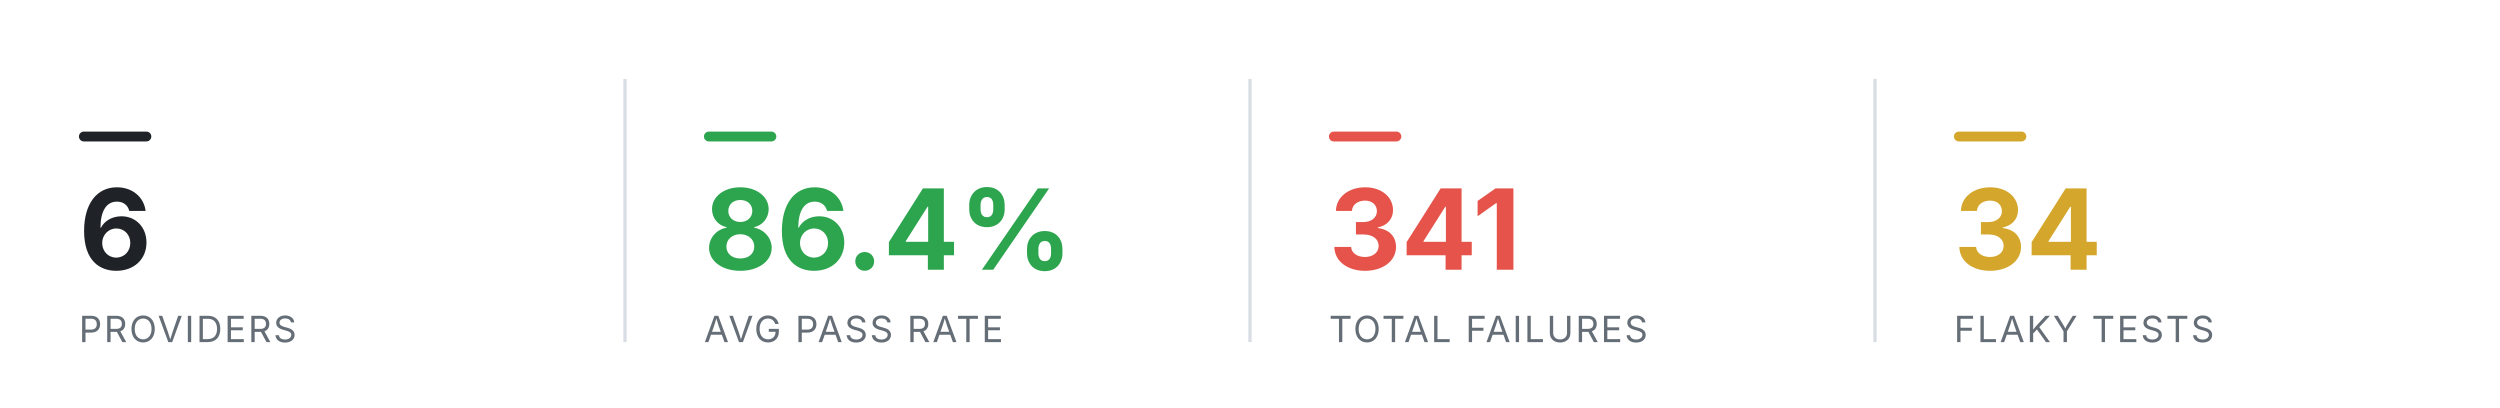
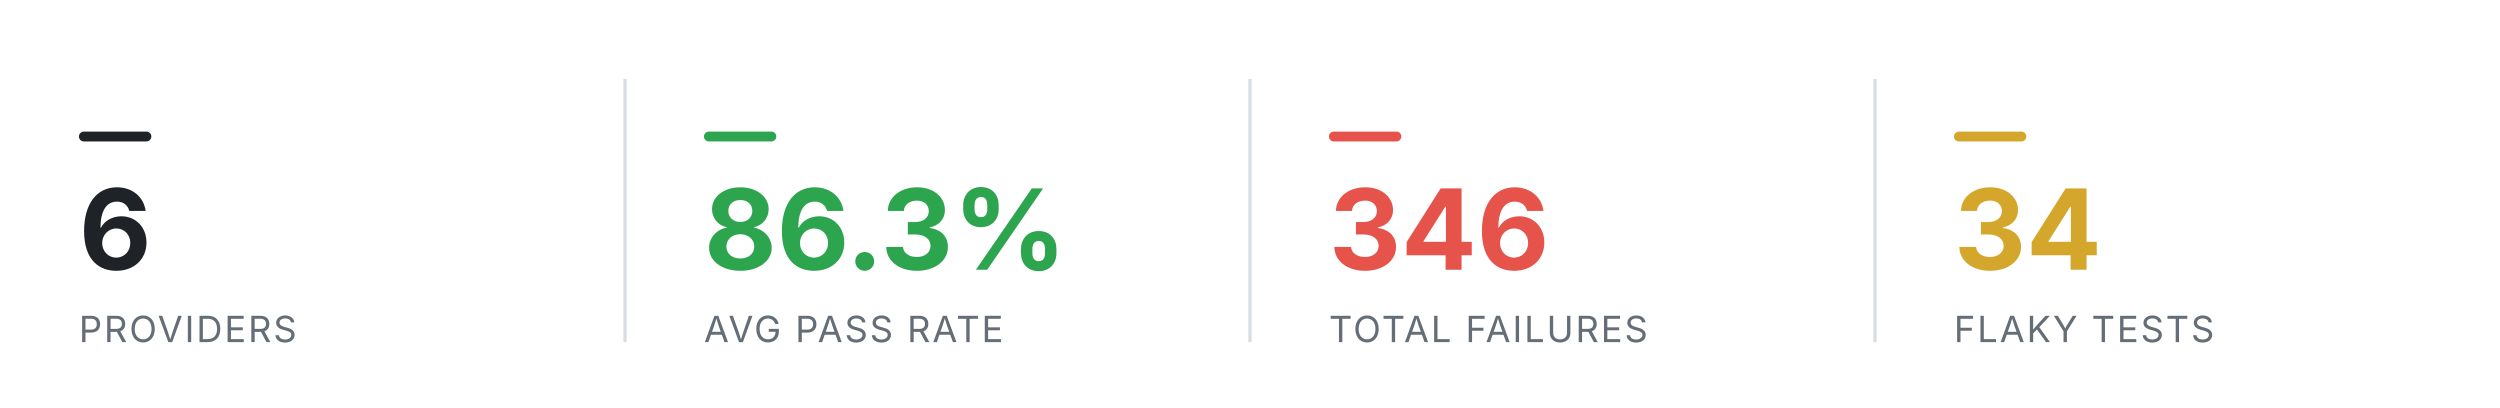
<svg xmlns="http://www.w3.org/2000/svg" viewBox="0 0 760 124" width="760" height="124" role="img" aria-label="Smoke health summary" font-family="-apple-system,BlinkMacSystemFont,'Segoe UI',system-ui,sans-serif">
  <rect x="24" y="40" width="22" height="3" rx="1.5" fill="#1f2328" />
  <text x="24" y="82" font-size="34" font-weight="700" text-anchor="start" fill="#1f2328">6</text>
  <text x="24" y="104" font-size="11" font-weight="400" text-anchor="start" fill="#656d76" letter-spacing="0.6">PROVIDERS</text>
  <line x1="190" y1="24" x2="190" y2="104" stroke="#d8dee4" stroke-width="1" />
  <rect x="214" y="40" width="22" height="3" rx="1.5" fill="#2DA44E" />
-   <text x="214" y="82" font-size="34" font-weight="700" text-anchor="start" fill="#2DA44E">86.4%</text>
+   <text x="214" y="82" font-size="34" font-weight="700" text-anchor="start" fill="#2DA44E">86.3%</text>
  <text x="214" y="104" font-size="11" font-weight="400" text-anchor="start" fill="#656d76" letter-spacing="0.6">AVG PASS RATE</text>
  <line x1="380" y1="24" x2="380" y2="104" stroke="#d8dee4" stroke-width="1" />
  <rect x="404" y="40" width="22" height="3" rx="1.5" fill="#E5534B" />
-   <text x="404" y="82" font-size="34" font-weight="700" text-anchor="start" fill="#E5534B">341</text>
+   <text x="404" y="82" font-size="34" font-weight="700" text-anchor="start" fill="#E5534B">346</text>
  <text x="404" y="104" font-size="11" font-weight="400" text-anchor="start" fill="#656d76" letter-spacing="0.6">TOTAL FAILURES</text>
  <line x1="570" y1="24" x2="570" y2="104" stroke="#d8dee4" stroke-width="1" />
  <rect x="594" y="40" width="22" height="3" rx="1.5" fill="#D4A72C" />
  <text x="594" y="82" font-size="34" font-weight="700" text-anchor="start" fill="#D4A72C">34</text>
  <text x="594" y="104" font-size="11" font-weight="400" text-anchor="start" fill="#656d76" letter-spacing="0.6">FLAKY TESTS</text>
</svg>
